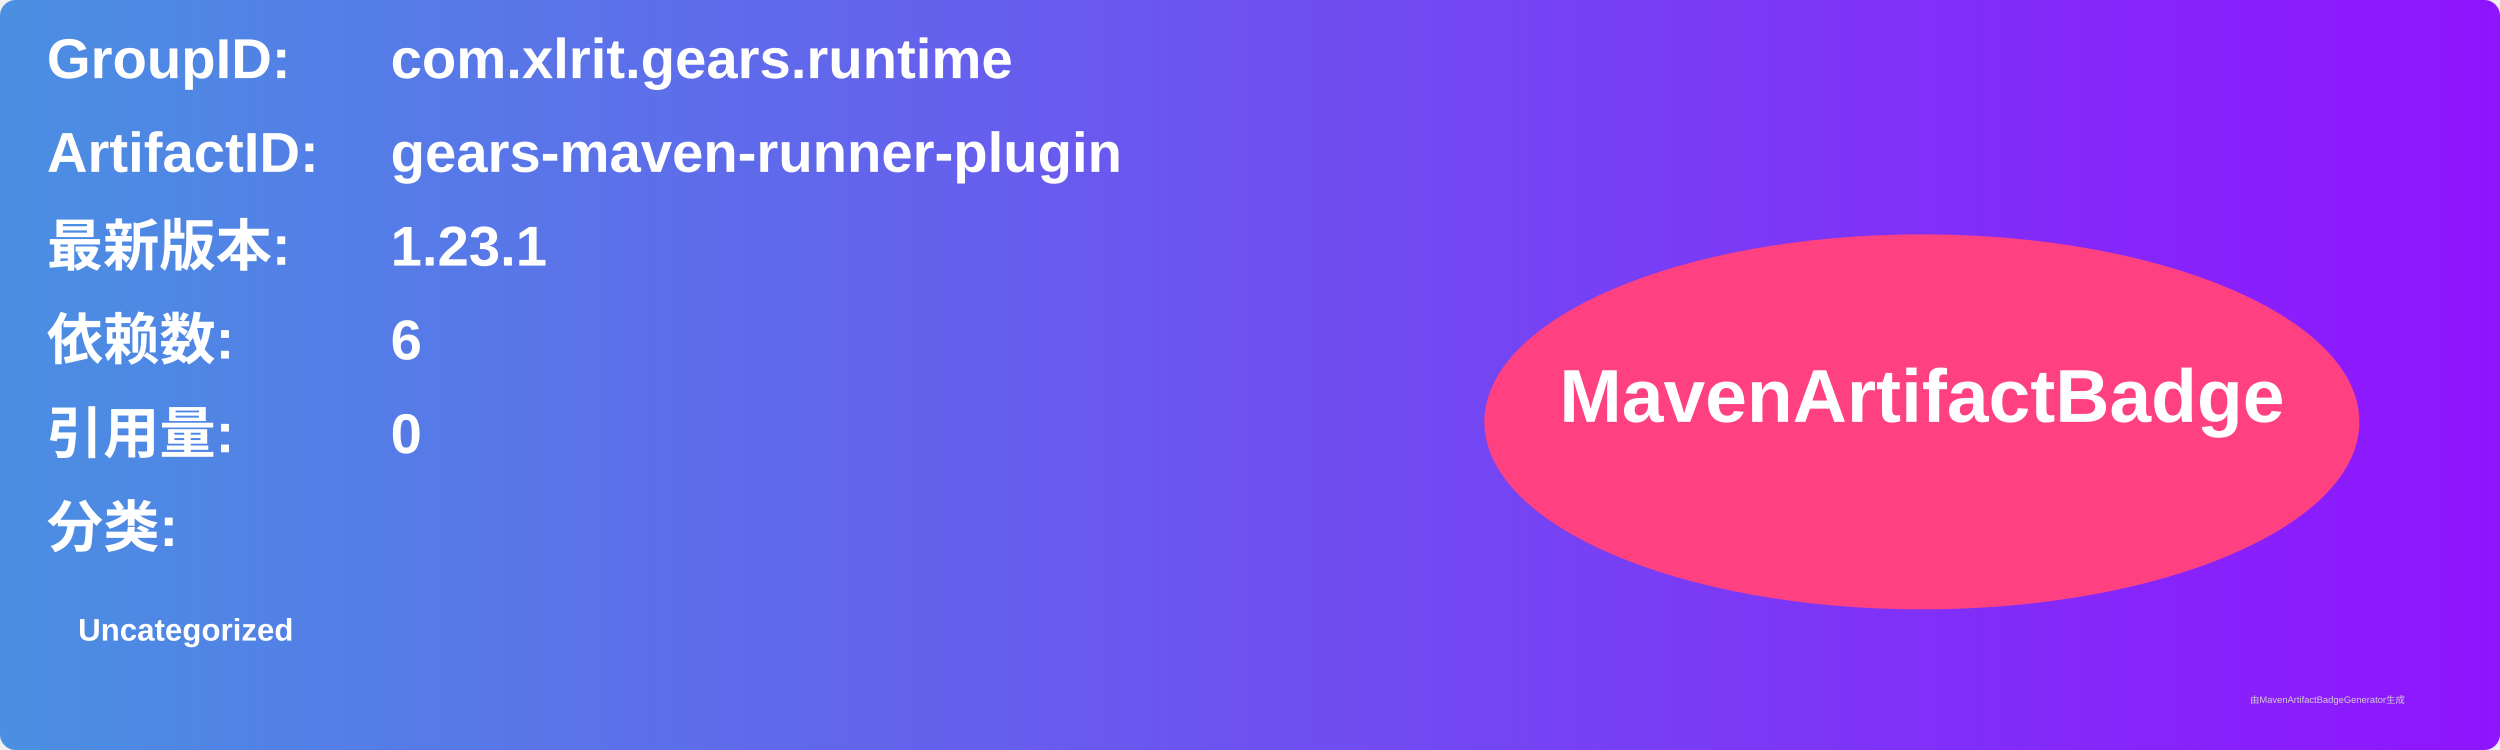
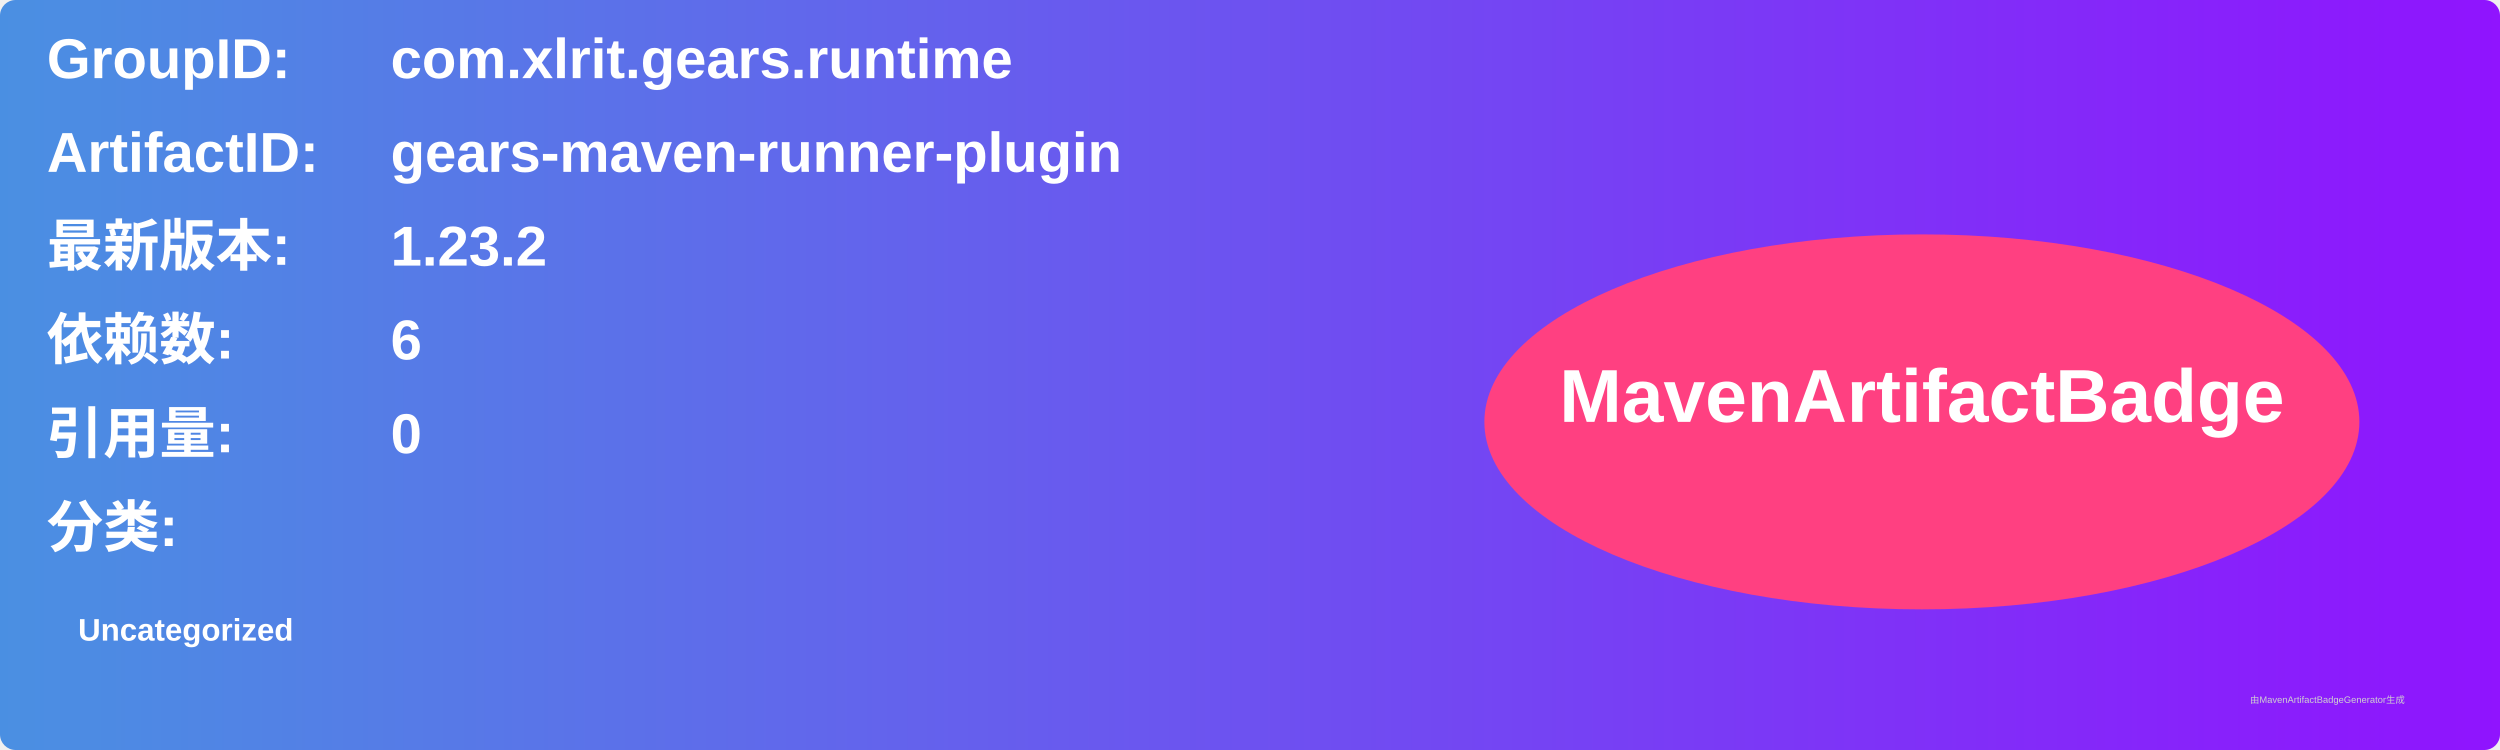
<svg xmlns="http://www.w3.org/2000/svg" width="800" height="240" viewBox="0 0 800 240">
  <linearGradient id="grad" x1="0%" y1="0%" x2="100%" y2="0%">
    <stop offset="0%" stop-color="#4a90e2" />
    <stop offset="100%" stop-color="#9013fe" />
  </linearGradient>
  <rect width="100%" height="100%" rx="5" ry="5" fill="url(#grad)" />
  <g transform="translate(15, 15)">
    <text x="0" y="10" font-family="Arial" font-size="18" fill="white" font-weight="bold" width="260">GroupID:</text>
    <text x="110" y="10" font-family="Arial" font-size="18" fill="white" font-weight="bold" width="460">com.xlrit.gears.runtime</text>
    <text x="0" y="40" font-family="Arial" font-size="18" fill="white" font-weight="bold" width="260">ArtifactID:</text>
    <text x="110" y="40" font-family="Arial" font-size="18" fill="white" font-weight="bold" width="460">gears-maven-runner-plugin</text>
    <text x="0" y="70" font-family="Arial" font-size="18" fill="white" font-weight="bold">最新版本:</text>
    <text x="110" y="70" font-family="Arial" font-size="18" fill="white" font-weight="bold">
-       <tspan font-weight="bold">1.23.1</tspan>
+       <tspan font-weight="bold">1.23.2</tspan>
    </text>
    <text x="0" y="100" font-family="Arial" font-size="18" fill="white" font-weight="bold">依赖数: </text>
    <text x="110" y="100" font-family="Arial" font-size="18" fill="white">
      <tspan font-weight="bold">6</tspan>
    </text>
    <text x="0" y="130" font-family="Arial" font-size="18" fill="white" font-weight="bold">引用量: </text>
    <text x="110" y="130" font-family="Arial" font-size="18" fill="white">
      <tspan font-weight="bold">0</tspan>
    </text>
    <text x="0" y="160" font-family="Arial" font-size="18" fill="white" font-weight="bold">分类:</text>
    <text x="10" y="190" font-family="Arial" font-size="10" fill="white">
      <tspan font-weight="bold">Uncategorized</tspan>
    </text>
    <ellipse cx="600" cy="120" rx="140" ry="60" fill="#ff4081" />
    <text x="600" y="120" text-anchor="middle" font-family="Arial" font-size="24" fill="white" font-weight="bold">MavenArtifactBadge</text>
  </g>
  <text x="720" y="225" font-family="Arial" font-size="3" fill="#d0d0d0">由MavenArtifactBadgeGenerator生成</text>
</svg>
